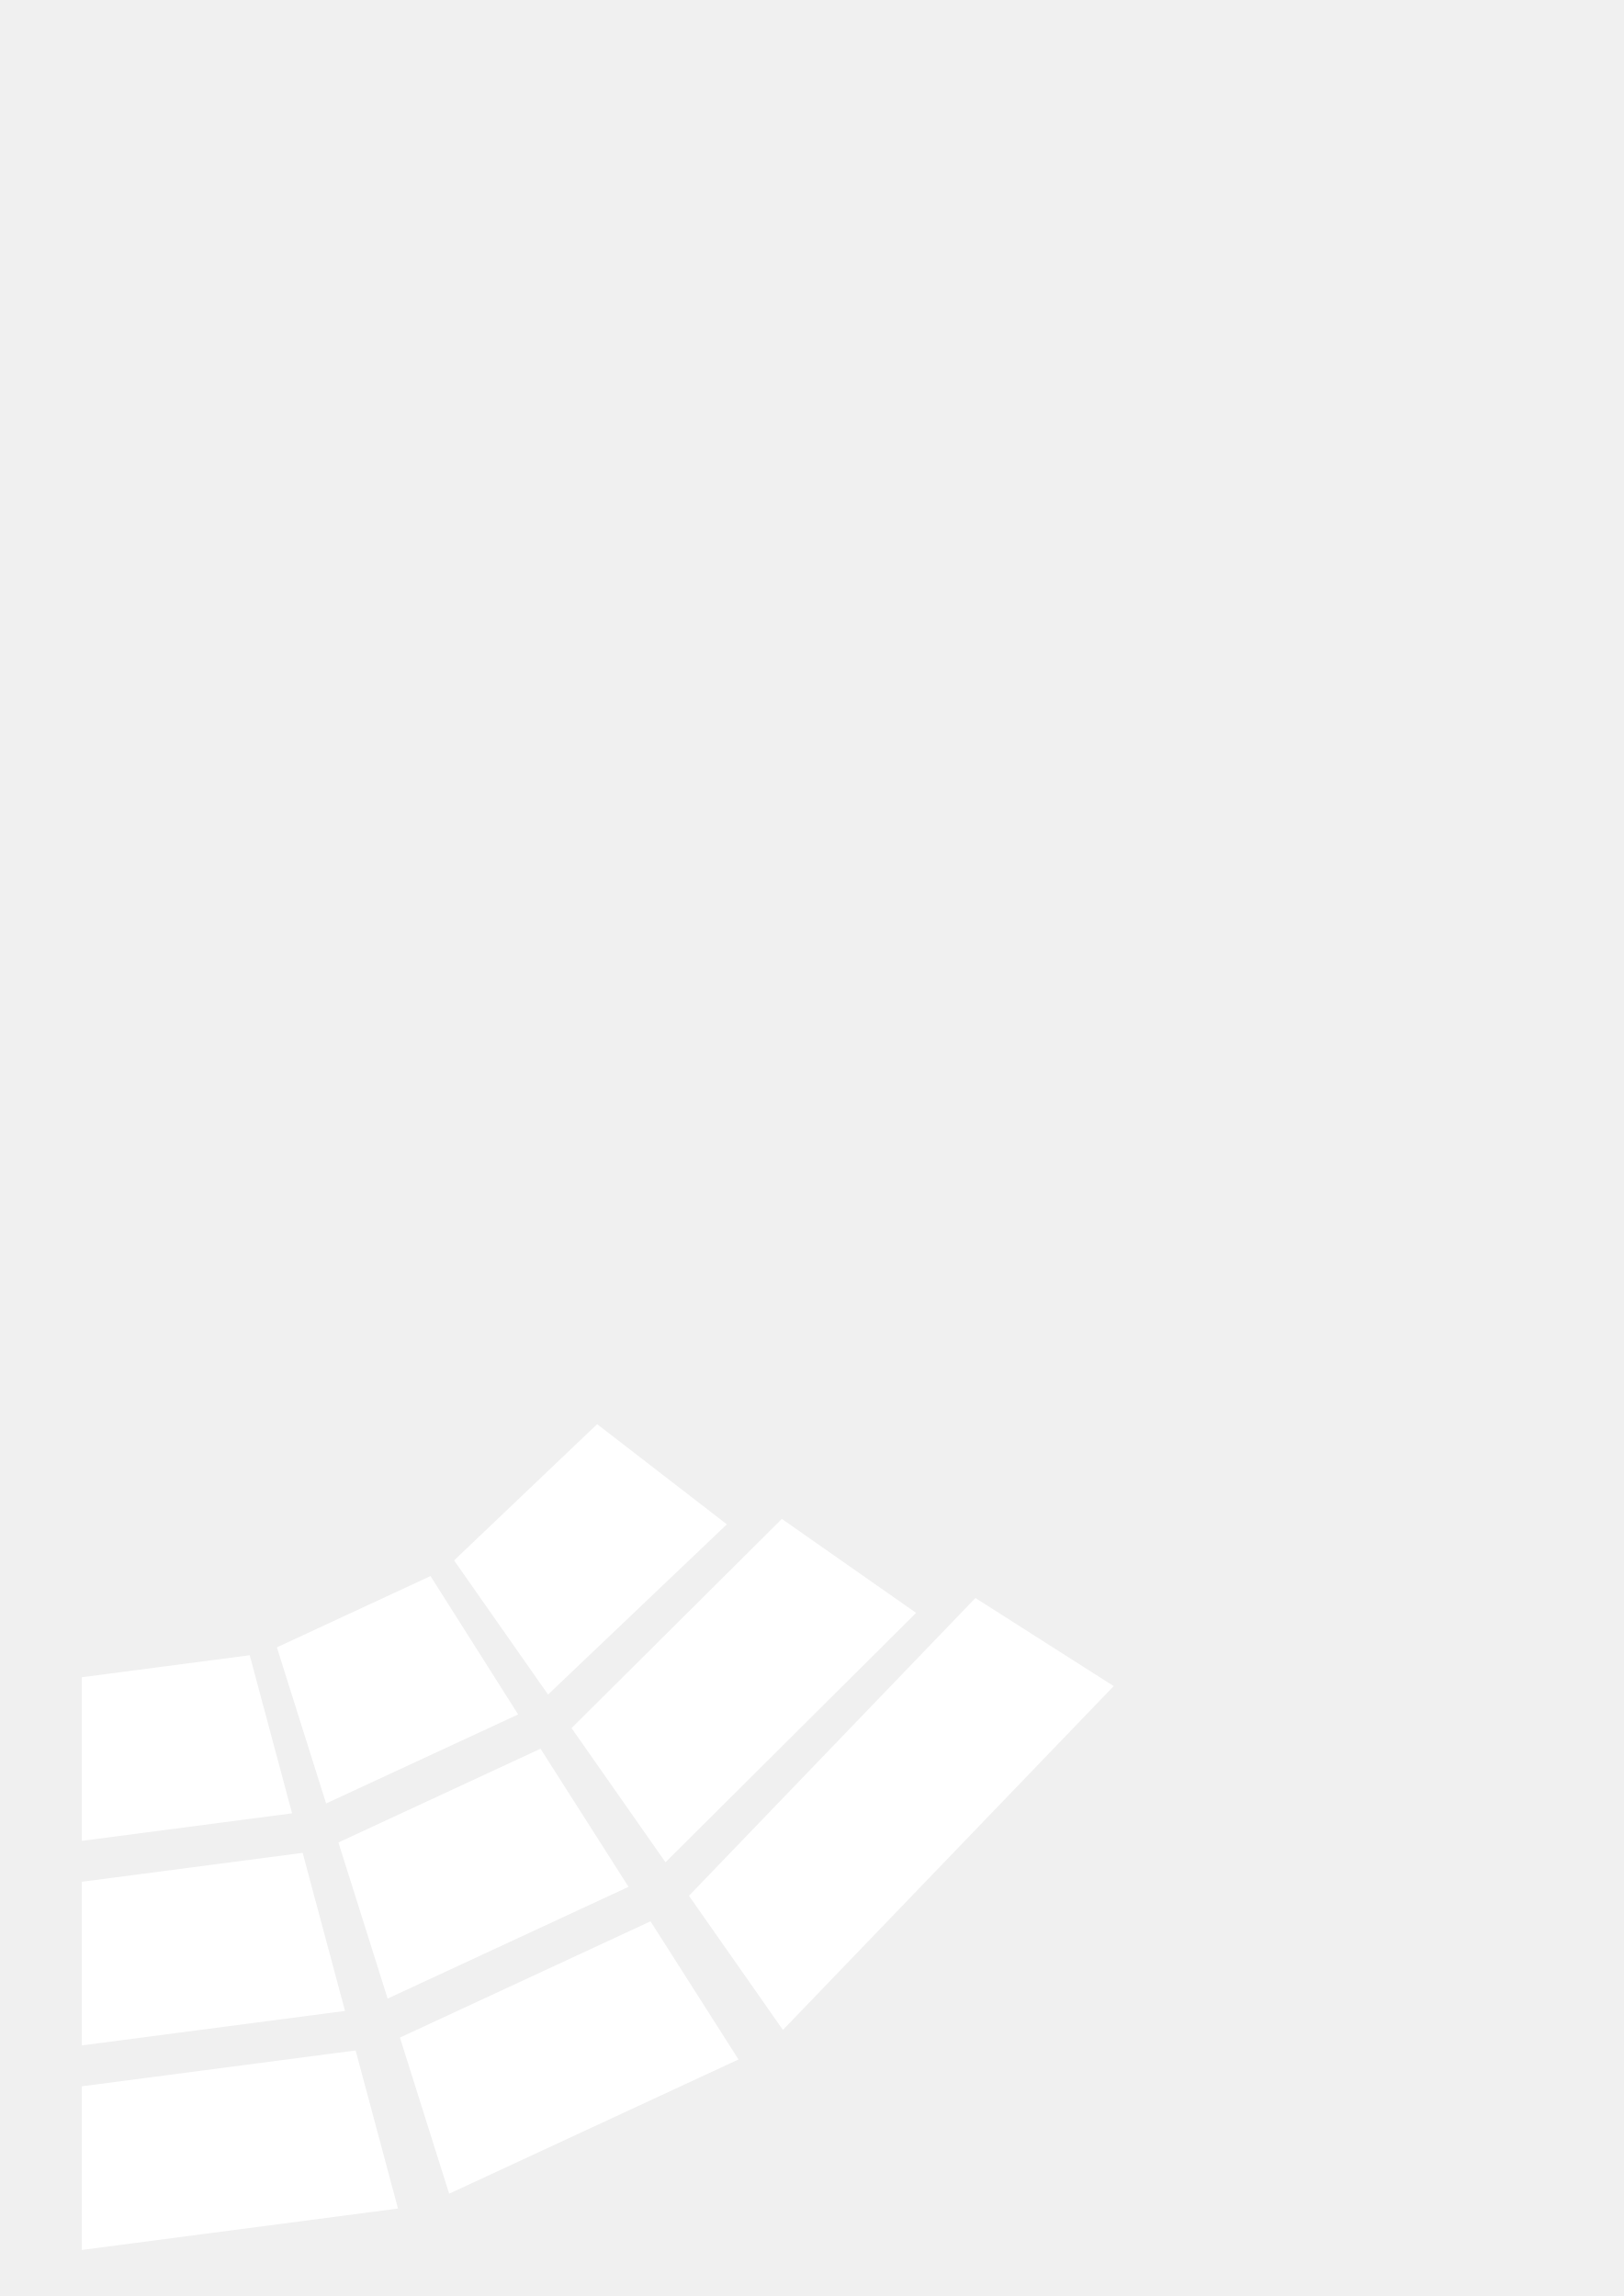
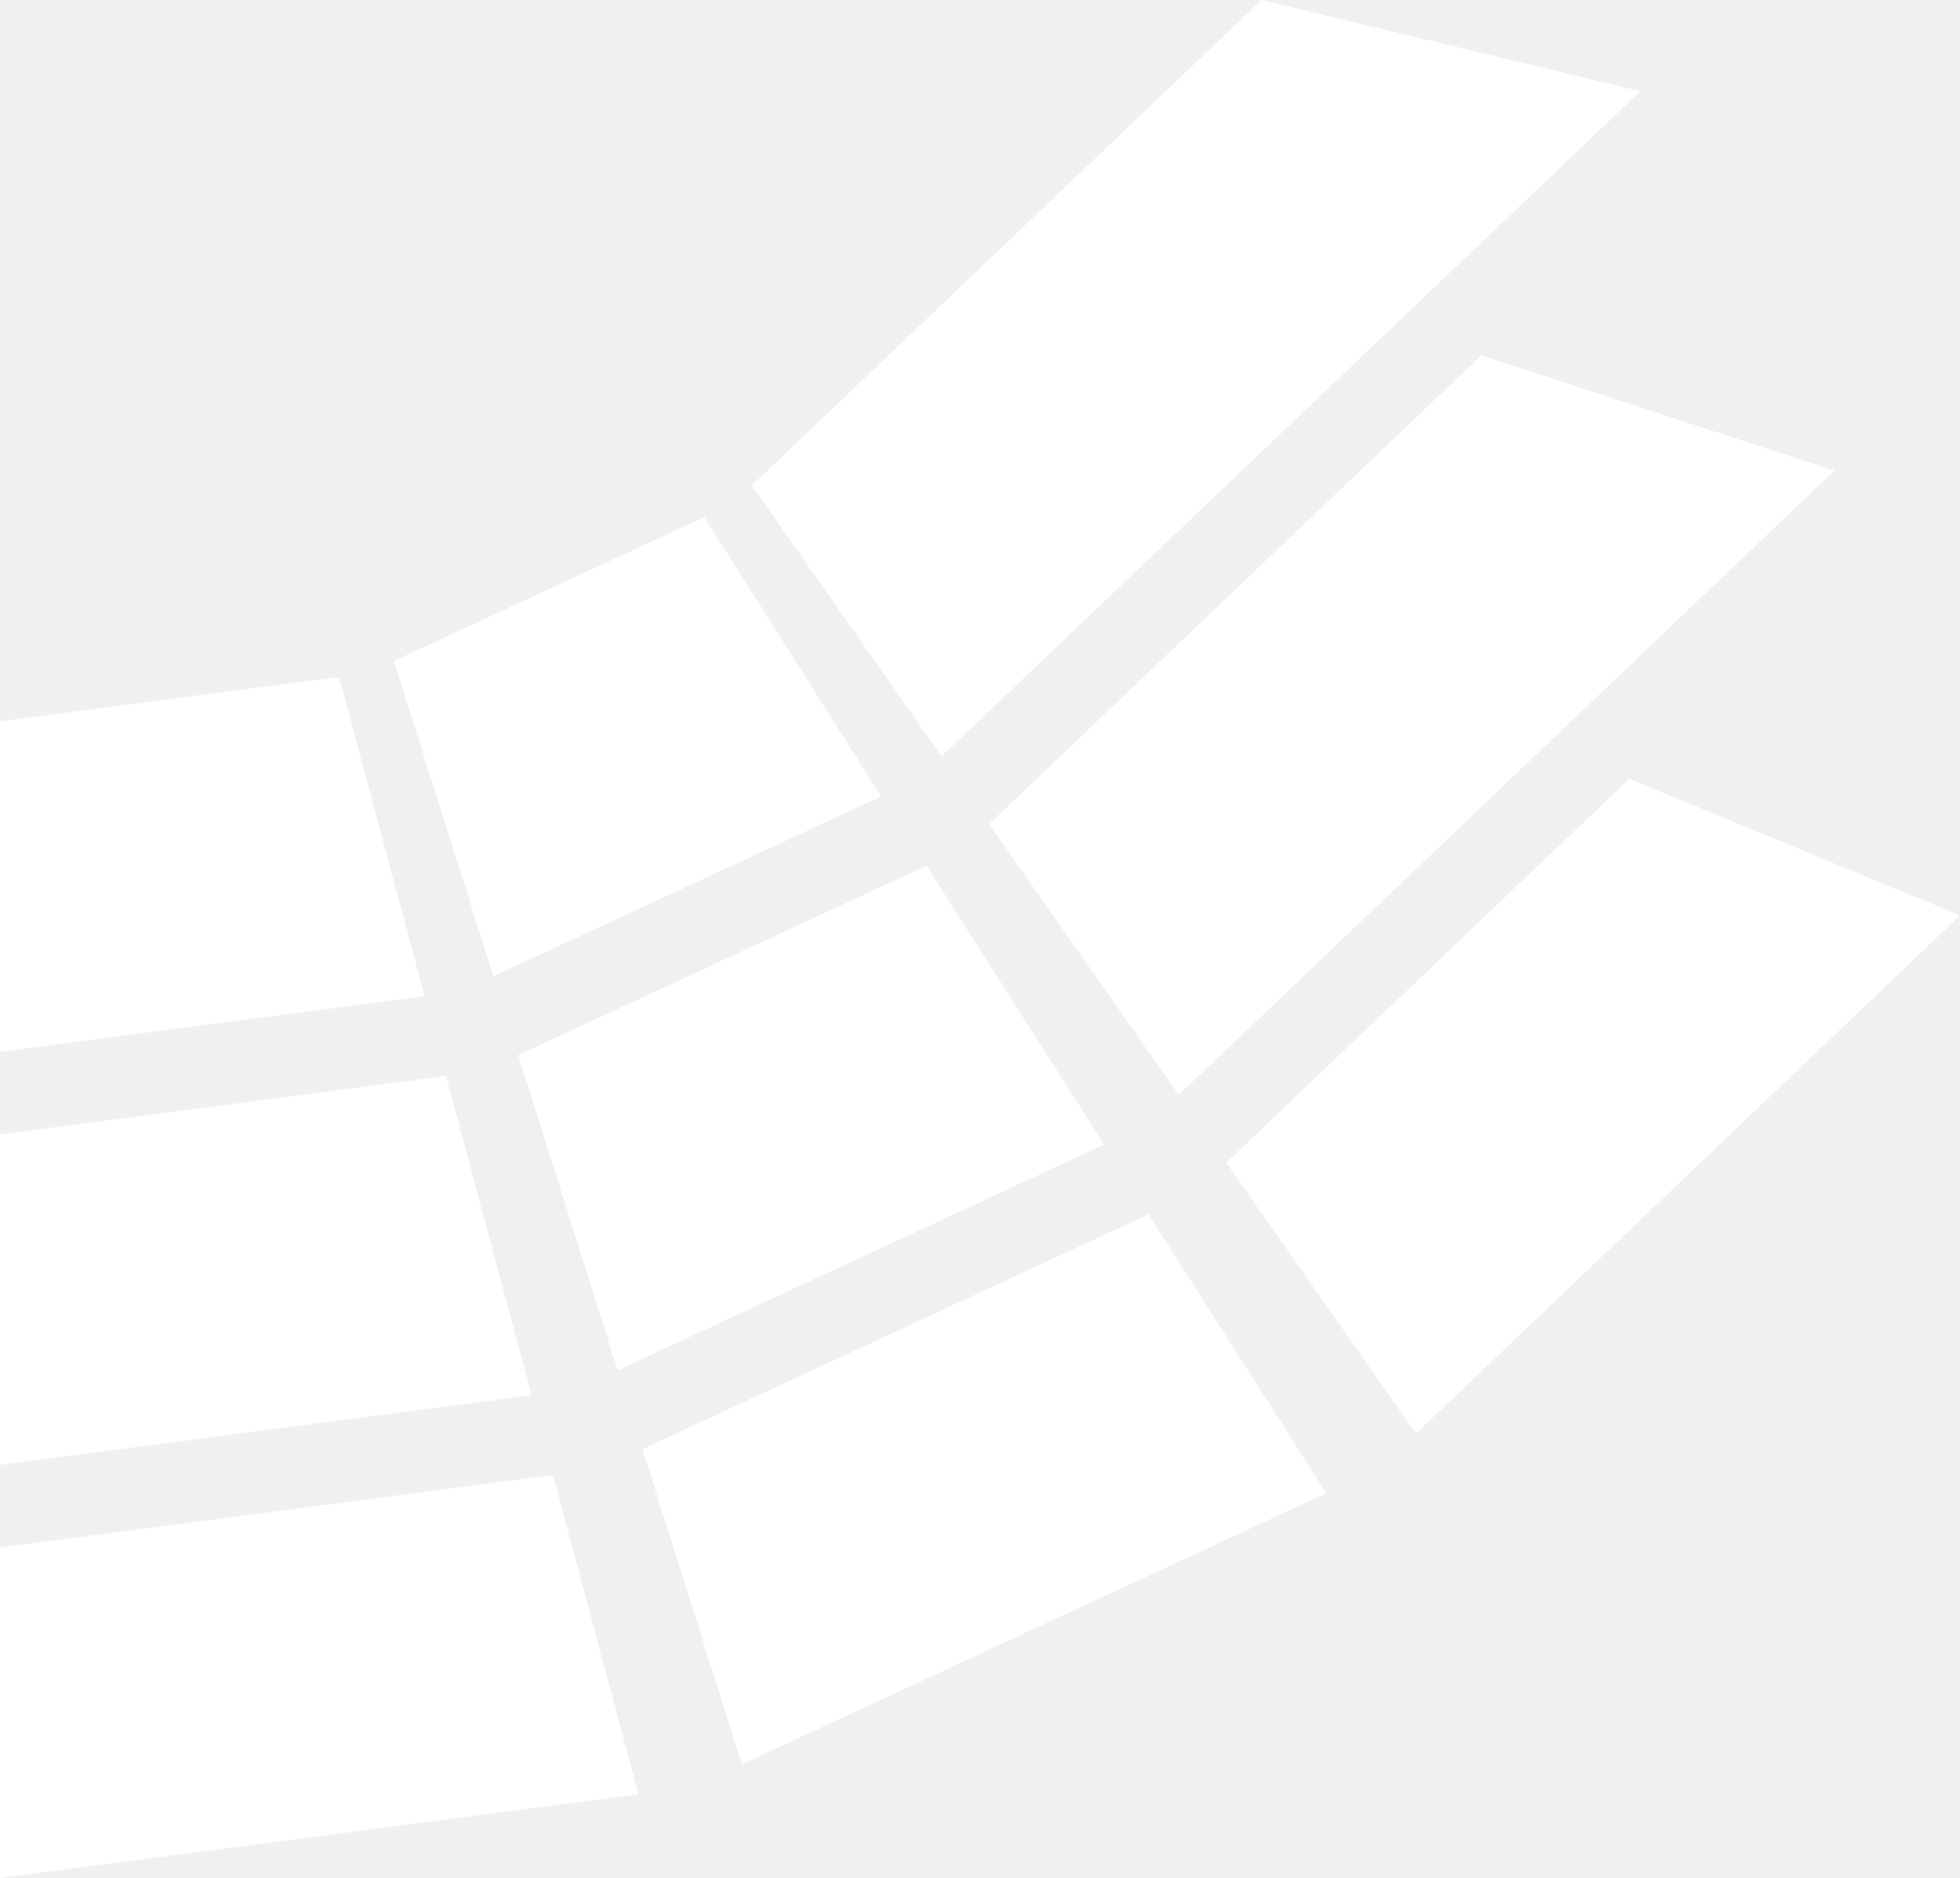
- <svg xmlns="http://www.w3.org/2000/svg" width="210mm" height="297mm" viewBox="0 0 210 297" version="1.1" id="svg5">
+ <svg xmlns="http://www.w3.org/2000/svg" width="125.512mm" height="120.286mm" viewBox="0 0 125.512 120.286" version="1.1" id="svg5">
  <defs id="defs2" />
-   <g id="layer1">
+   <g id="layer1" transform="translate(-10.58333,-170.7557)">
    <path id="path3025" style="fill:#ffffff;stroke-width:0.23;fill-opacity:1" d="M 45.993,265.236 10.583,269.875 v 21.167 l 40.889,-5.357 z" />
    <path id="path3025-0" style="fill:#ffffff;stroke-width:0.23;fill-opacity:1" d="m 39.144,239.676 -28.561,3.741 v 21.167 l 34.04,-4.459 z" />
    <path id="path3025-0-6" style="fill:#ffffff;stroke-width:0.23;fill-opacity:1" d="m 32.295,214.114 -21.712,2.844 V 238.125 l 27.191,-3.562 z" />
-     <path id="path3025-0-6-8-6-5-8" style="fill:#ffffff;stroke-width:0.23;fill-opacity:1" d="m 77.229,184.224 -18.499,17.622 12.151,17.353 23.128,-22.019 z" />
+     <path id="path3025-0-6-8-6-5-8" style="fill:#ffffff;stroke-width:0.23;fill-opacity:1" d="m 91.367,170.756 -32.637,31.091 12.151,17.353 44.748,-42.602 z" />
    <path id="path3025-0-6-8-6-5-8-28" style="fill:#ffffff;stroke-width:0.23;fill-opacity:1" d="m 69.909,226.208 -26.14,12.127 6.366,20.191 31.154,-14.456 z" />
    <path id="path3025-0-6-8-6-5-8-0" style="fill:#ffffff;stroke-width:0.23;fill-opacity:1" d="m 84.133,248.535 -32.407,15.038 6.366,20.192 37.422,-17.365 z" />
-     <path id="path3025-0-6-8-6-5-8-9" style="fill:#ffffff;stroke-width:0.23;fill-opacity:1" d="m 126.155,206.713 -37.048,38.516 12.151,17.353 42.781,-44.476 z" />
-     <path id="path3025-0-6-8-6-5-8-6" style="fill:#ffffff;stroke-width:0.23;fill-opacity:1" d="m 101.12,196.48 -27.199,27.061 12.149,17.35 32.412,-32.255 z" />
+     <path id="path3025-0-6-8-6-5-8-9" style="fill:#ffffff;stroke-width:0.23;fill-opacity:1" d="m 114.922,220.636 -25.815,24.593 12.151,17.353 34.838,-33.188 z" />
+     <path id="path3025-0-6-8-6-5-8-6" style="fill:#ffffff;stroke-width:0.23;fill-opacity:1" d="m 105.444,193.518 -31.523,30.022 12.149,17.35 41.977,-39.988 z" />
    <path id="path3025-0-6-8-6-5-8-2" style="fill:#ffffff;stroke-width:0.23;fill-opacity:1" d="m 55.681,203.874 -19.871,9.22 6.366,20.192 24.835,-11.515 z" />
  </g>
-   <g id="layer2" style="display:none">
+   <g id="layer2" style="display:none" transform="translate(-10.58333,-170.7557)">
    <path style="fill:none;stroke:#000000;stroke-width:0.065;stroke-linecap:round;stroke-linejoin:round;stroke-opacity:1" id="path810" d="M 126.305,17.651 A 163.656,163.248 0 0 1 161.781,195.558 163.656,163.248 0 0 1 10.583,296.333 v -163.248 z" />
    <path style="fill:none;stroke:#000000;stroke-width:0.065;stroke-linecap:round;stroke-linejoin:round;stroke-opacity:1" id="path810-2" d="M 122.555,21.392 A 158.352,157.957 0 0 1 156.881,193.532 158.352,157.957 0 0 1 10.583,291.042 V 133.085 Z" />
    <path style="fill:none;stroke:#000000;stroke-width:0.065;stroke-linecap:round;stroke-linejoin:round;stroke-opacity:1" id="path810-2-7" d="M 107.55,36.36 A 137.132,136.79 0 0 1 137.276,185.432 137.132,136.79 0 0 1 10.583,269.875 V 133.085 Z" />
    <path style="fill:none;stroke:#000000;stroke-width:0.065;stroke-linecap:round;stroke-linejoin:round;stroke-opacity:1" id="path810-2-7-2" d="M 103.8,40.099 A 131.829,131.5 0 0 1 132.377,183.406 131.829,131.5 0 0 1 10.583,264.583 V 133.083 Z" />
    <path style="fill:none;stroke:#000000;stroke-width:0.065;stroke-linecap:round;stroke-linejoin:round;stroke-opacity:1" id="path810-2-7-2-9" d="M 88.809,55.033 A 110.628,110.352 0 0 1 112.79,175.294 110.628,110.352 0 0 1 10.583,243.417 v -110.352 z" />
    <path style="fill:none;stroke:#000000;stroke-width:0.065;stroke-linecap:round;stroke-linejoin:round;stroke-opacity:1" id="path810-2-7-2-9-3" d="M 85.044,58.81 A 105.303,105.04 0 0 1 107.87,173.282 105.303,105.04 0 0 1 10.583,238.125 v -105.04 z" />
    <path style="fill:none;stroke:#000000;stroke-width:0.065;stroke-linecap:round;stroke-linejoin:round;stroke-opacity:1" id="path810-2-7-2-9-3-8" d="m 70.039,73.777 a 84.083,83.874 0 0 1 18.227,91.405 84.083,83.874 0 0 1 -77.683,51.777 v -83.874 z" />
  </g>
</svg>
